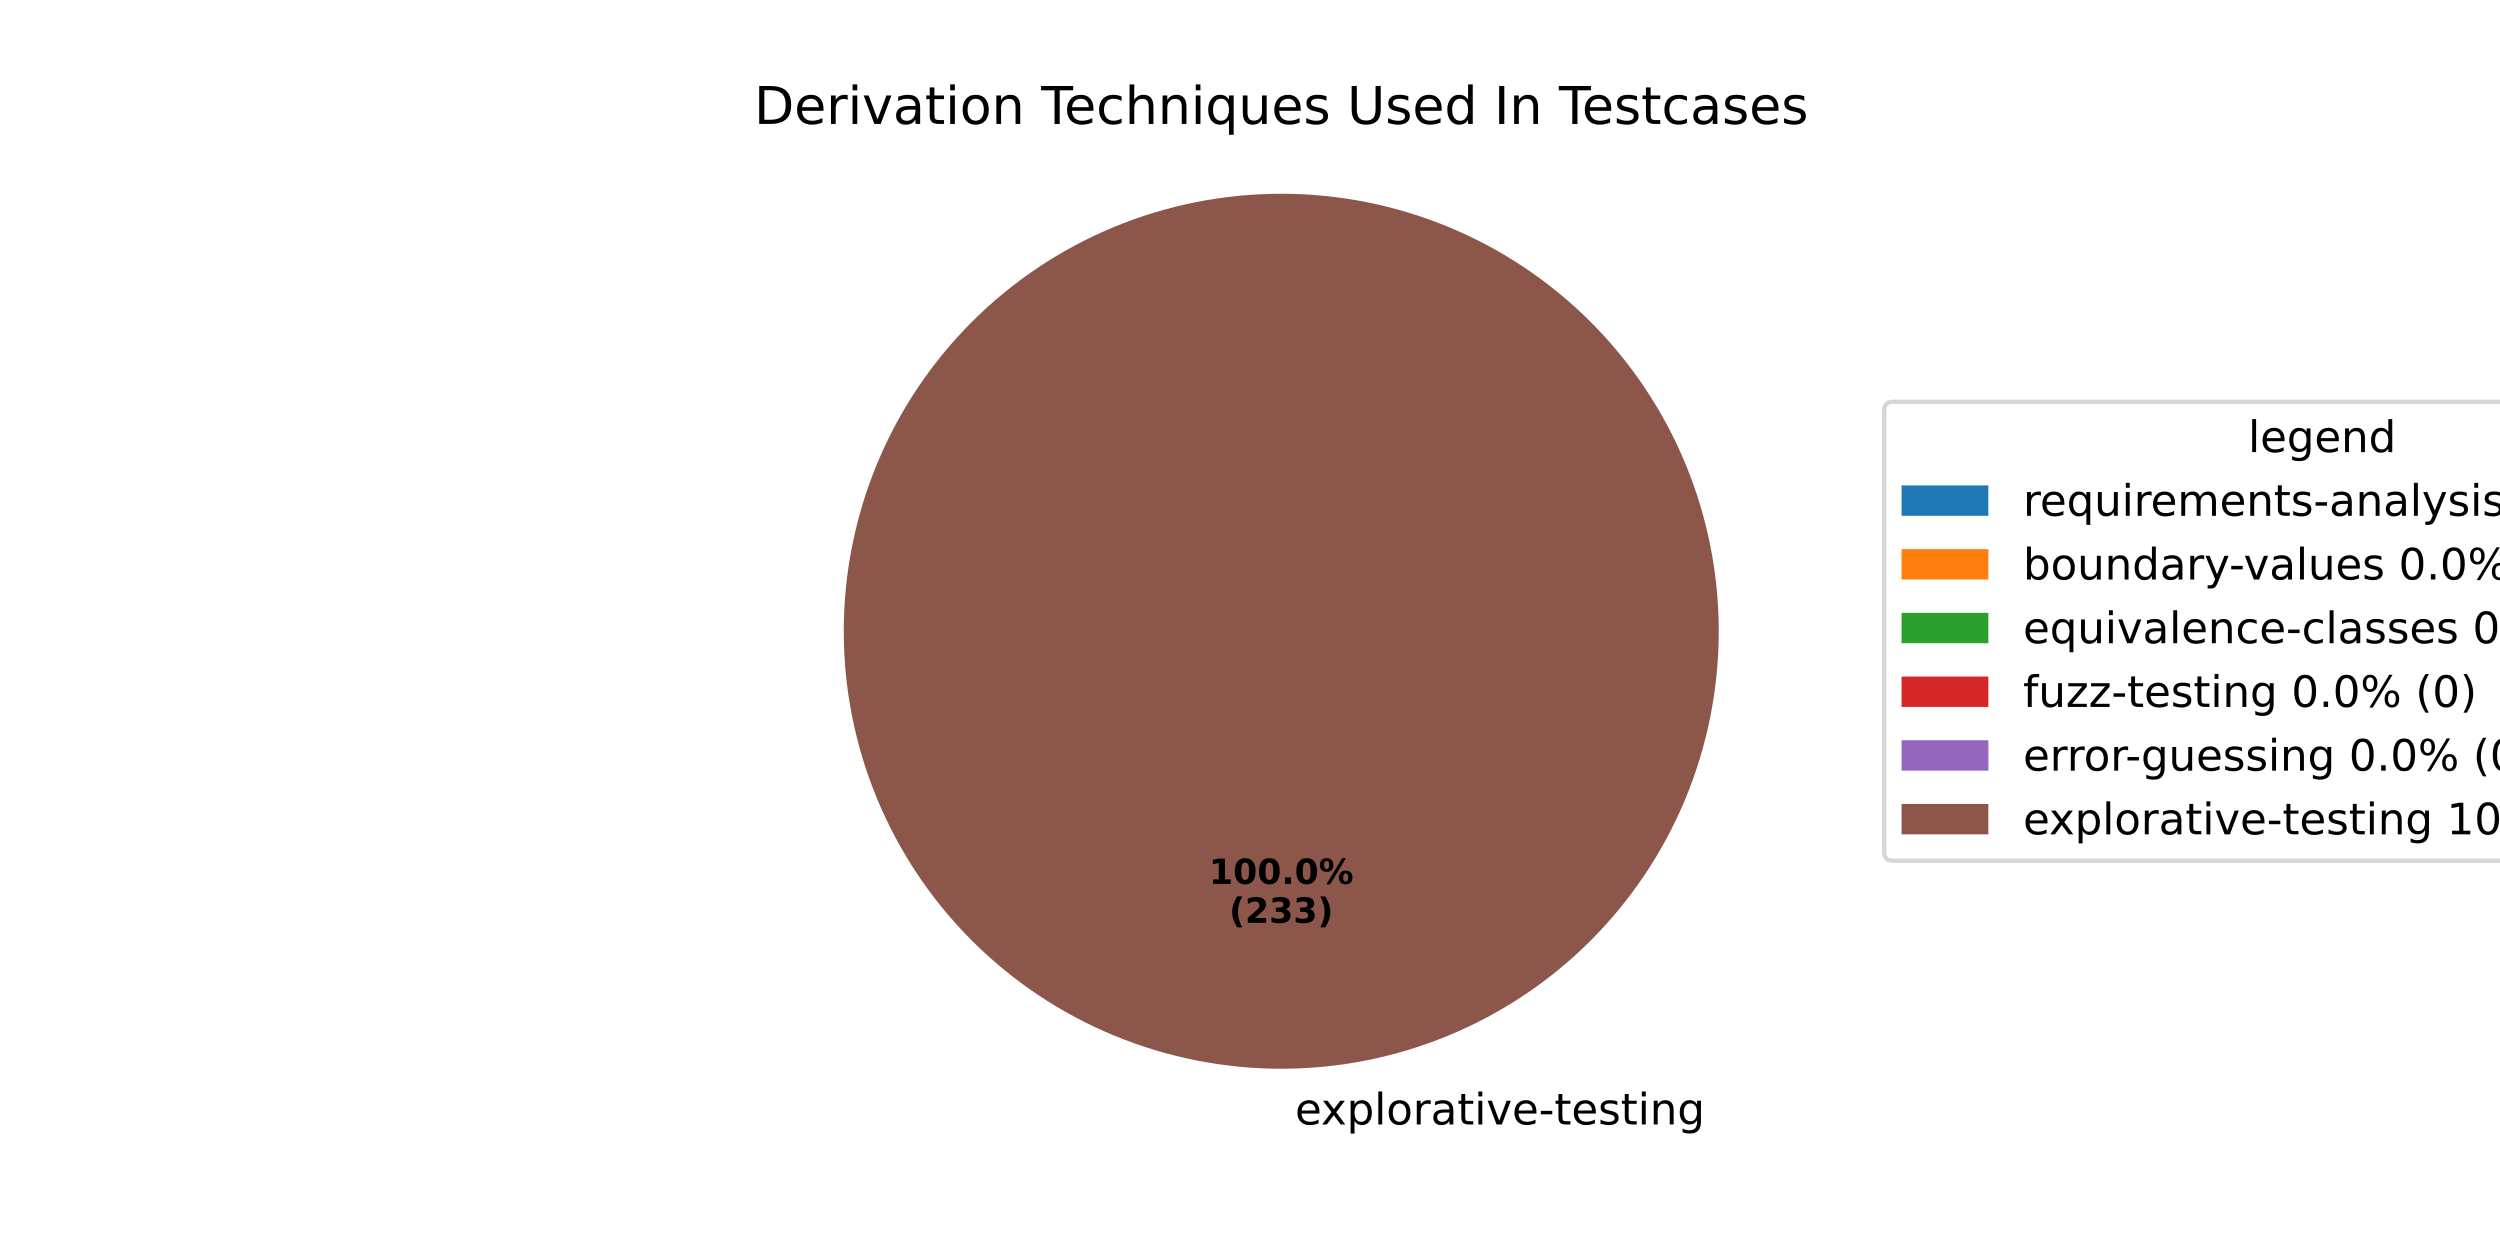
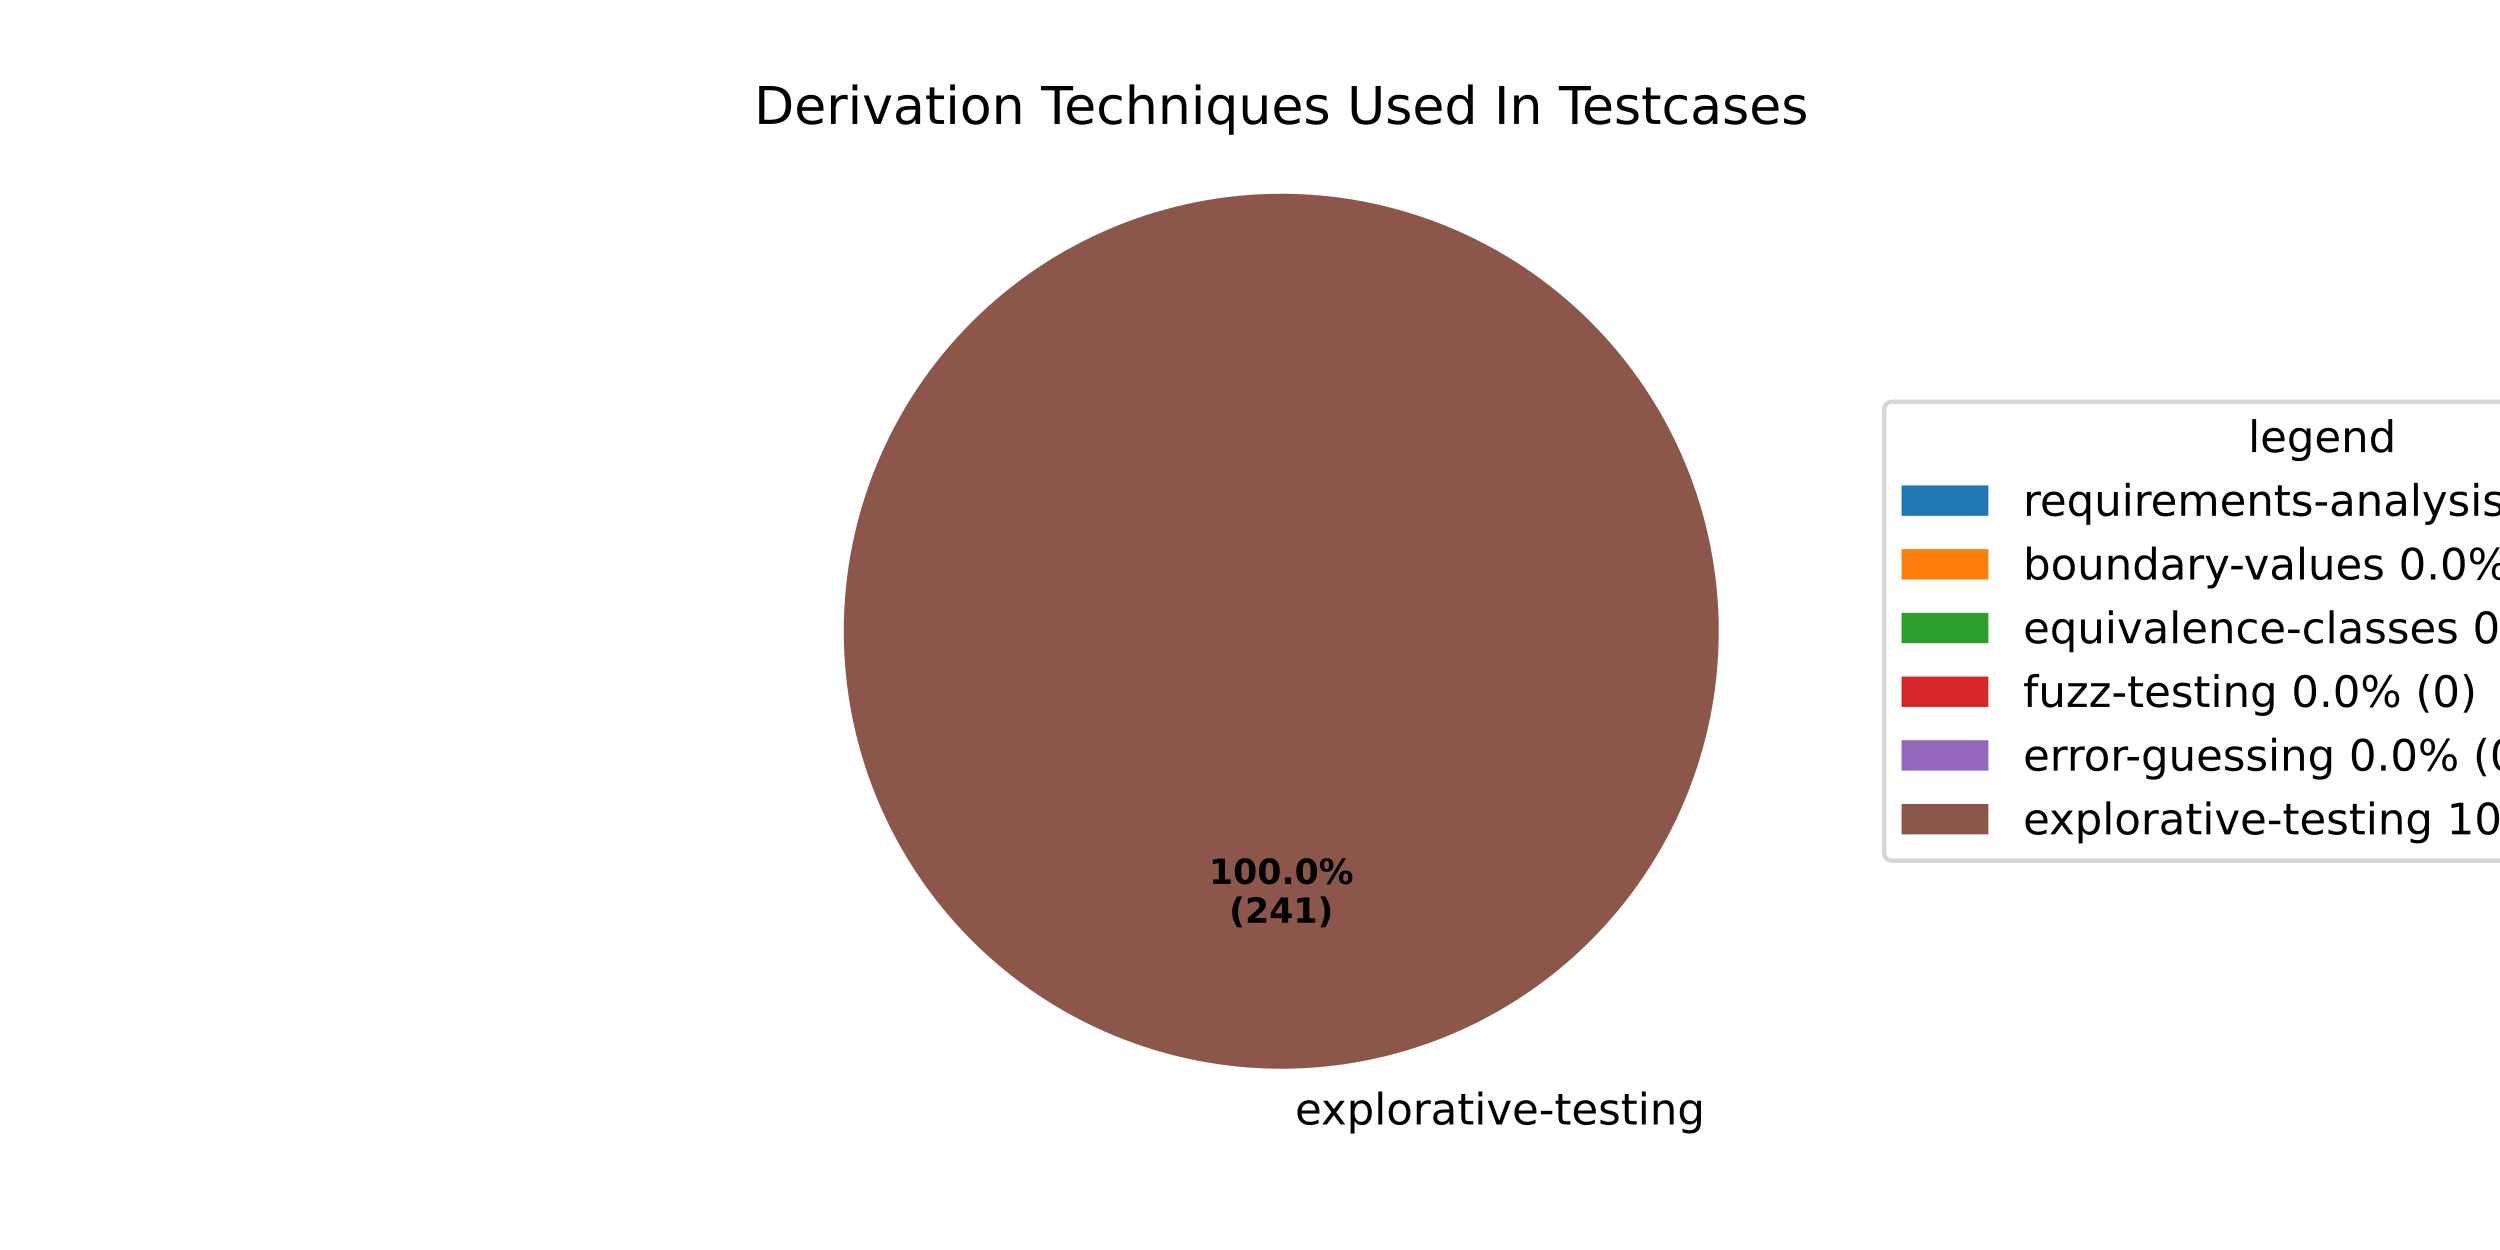
<svg xmlns="http://www.w3.org/2000/svg" xmlns:xlink="http://www.w3.org/1999/xlink" width="576pt" height="288pt" viewBox="0 0 576 288" version="1.1">
  <defs>
    <style type="text/css">*{stroke-linejoin: round; stroke-linecap: butt}</style>
  </defs>
  <g id="figure_1">
    <g id="patch_1">
      <path d="M 0 288  L 576 288  L 576 0  L 0 0  z " style="fill: #ffffff" />
    </g>
    <g id="axes_1">
      <g id="patch_2">
        <path d="M 295.2 44.64  C 295.2 44.64 295.2 44.64 295.2 44.64  L 295.2 145.44  z " style="fill: #1f77b4" />
      </g>
      <g id="patch_3">
        <path d="M 295.2 44.64  C 295.2 44.64 295.2 44.64 295.2 44.64  L 295.2 145.44  z " style="fill: #ff7f0e" />
      </g>
      <g id="patch_4">
        <path d="M 295.2 44.64  C 295.2 44.64 295.2 44.64 295.2 44.64  L 295.2 145.44  z " style="fill: #2ca02c" />
      </g>
      <g id="patch_5">
        <path d="M 295.2 44.64  C 295.2 44.64 295.2 44.64 295.2 44.64  L 295.2 145.44  z " style="fill: #d62728" />
      </g>
      <g id="patch_6">
        <path d="M 295.2 44.64  C 295.2 44.64 295.2 44.64 295.2 44.64  L 295.2 145.44  z " style="fill: #9467bd" />
      </g>
      <g id="patch_7">
        <path d="M 396 145.44  C 396 132.203 393.393 119.095 388.327 106.866  C 383.262 94.636 375.836 83.524 366.476 74.164  C 357.116 64.804 346.004 57.378 333.774 52.313  C 321.545 47.247 308.437 44.64 295.2 44.64  C 281.963 44.64 268.855 47.247 256.626 52.313  C 244.396 57.378 233.284 64.804 223.924 74.164  C 214.564 83.524 207.138 94.636 202.073 106.866  C 197.007 119.095 194.4 132.203 194.4 145.44  C 194.4 158.677 197.007 171.785 202.073 184.014  C 207.138 196.244 214.564 207.356 223.924 216.716  C 233.284 226.076 244.396 233.502 256.626 238.567  C 268.855 243.633 281.963 246.24 295.2 246.24  C 308.437 246.24 321.545 243.633 333.774 238.567  C 346.004 233.502 357.116 226.076 366.476 216.716  C 375.836 207.356 383.262 196.244 388.327 184.014  C 393.393 171.785 396 158.677 396 145.44  M 295.2 145.44  z " style="fill: #8c564b" />
      </g>
      <g id="matplotlib.axis_1" />
      <g id="matplotlib.axis_2" />
      <g id="text_1">
        <g transform="translate(295.2 259.0794) scale(0.1 -0.1)">
          <defs>
            <path id="DejaVuSans-20" transform="scale(0.015625)" />
            <path id="DejaVuSans-65" d="M 3597 1894  L 3597 1613  L 953 1613  Q 991 1019 1311 708  Q 1631 397 2203 397  Q 2534 397 2845 478  Q 3156 559 3463 722  L 3463 178  Q 3153 47 2828 -22  Q 2503 -91 2169 -91  Q 1331 -91 842 396  Q 353 884 353 1716  Q 353 2575 817 3079  Q 1281 3584 2069 3584  Q 2775 3584 3186 3129  Q 3597 2675 3597 1894  z M 3022 2063  Q 3016 2534 2758 2815  Q 2500 3097 2075 3097  Q 1594 3097 1305 2825  Q 1016 2553 972 2059  L 3022 2063  z " transform="scale(0.015625)" />
            <path id="DejaVuSans-78" d="M 3513 3500  L 2247 1797  L 3578 0  L 2900 0  L 1881 1375  L 863 0  L 184 0  L 1544 1831  L 300 3500  L 978 3500  L 1906 2253  L 2834 3500  L 3513 3500  z " transform="scale(0.015625)" />
            <path id="DejaVuSans-70" d="M 1159 525  L 1159 -1331  L 581 -1331  L 581 3500  L 1159 3500  L 1159 2969  Q 1341 3281 1617 3432  Q 1894 3584 2278 3584  Q 2916 3584 3314 3078  Q 3713 2572 3713 1747  Q 3713 922 3314 415  Q 2916 -91 2278 -91  Q 1894 -91 1617 61  Q 1341 213 1159 525  z M 3116 1747  Q 3116 2381 2855 2742  Q 2594 3103 2138 3103  Q 1681 3103 1420 2742  Q 1159 2381 1159 1747  Q 1159 1113 1420 752  Q 1681 391 2138 391  Q 2594 391 2855 752  Q 3116 1113 3116 1747  z " transform="scale(0.015625)" />
            <path id="DejaVuSans-6c" d="M 603 4863  L 1178 4863  L 1178 0  L 603 0  L 603 4863  z " transform="scale(0.015625)" />
            <path id="DejaVuSans-6f" d="M 1959 3097  Q 1497 3097 1228 2736  Q 959 2375 959 1747  Q 959 1119 1226 758  Q 1494 397 1959 397  Q 2419 397 2687 759  Q 2956 1122 2956 1747  Q 2956 2369 2687 2733  Q 2419 3097 1959 3097  z M 1959 3584  Q 2709 3584 3137 3096  Q 3566 2609 3566 1747  Q 3566 888 3137 398  Q 2709 -91 1959 -91  Q 1206 -91 779 398  Q 353 888 353 1747  Q 353 2609 779 3096  Q 1206 3584 1959 3584  z " transform="scale(0.015625)" />
            <path id="DejaVuSans-72" d="M 2631 2963  Q 2534 3019 2420 3045  Q 2306 3072 2169 3072  Q 1681 3072 1420 2755  Q 1159 2438 1159 1844  L 1159 0  L 581 0  L 581 3500  L 1159 3500  L 1159 2956  Q 1341 3275 1631 3429  Q 1922 3584 2338 3584  Q 2397 3584 2469 3576  Q 2541 3569 2628 3553  L 2631 2963  z " transform="scale(0.015625)" />
            <path id="DejaVuSans-61" d="M 2194 1759  Q 1497 1759 1228 1600  Q 959 1441 959 1056  Q 959 750 1161 570  Q 1363 391 1709 391  Q 2188 391 2477 730  Q 2766 1069 2766 1631  L 2766 1759  L 2194 1759  z M 3341 1997  L 3341 0  L 2766 0  L 2766 531  Q 2569 213 2275 61  Q 1981 -91 1556 -91  Q 1019 -91 701 211  Q 384 513 384 1019  Q 384 1609 779 1909  Q 1175 2209 1959 2209  L 2766 2209  L 2766 2266  Q 2766 2663 2505 2880  Q 2244 3097 1772 3097  Q 1472 3097 1187 3025  Q 903 2953 641 2809  L 641 3341  Q 956 3463 1253 3523  Q 1550 3584 1831 3584  Q 2591 3584 2966 3190  Q 3341 2797 3341 1997  z " transform="scale(0.015625)" />
            <path id="DejaVuSans-74" d="M 1172 4494  L 1172 3500  L 2356 3500  L 2356 3053  L 1172 3053  L 1172 1153  Q 1172 725 1289 603  Q 1406 481 1766 481  L 2356 481  L 2356 0  L 1766 0  Q 1100 0 847 248  Q 594 497 594 1153  L 594 3053  L 172 3053  L 172 3500  L 594 3500  L 594 4494  L 1172 4494  z " transform="scale(0.015625)" />
            <path id="DejaVuSans-69" d="M 603 3500  L 1178 3500  L 1178 0  L 603 0  L 603 3500  z M 603 4863  L 1178 4863  L 1178 4134  L 603 4134  L 603 4863  z " transform="scale(0.015625)" />
            <path id="DejaVuSans-76" d="M 191 3500  L 800 3500  L 1894 563  L 2988 3500  L 3597 3500  L 2284 0  L 1503 0  L 191 3500  z " transform="scale(0.015625)" />
            <path id="DejaVuSans-2d" d="M 313 2009  L 1997 2009  L 1997 1497  L 313 1497  L 313 2009  z " transform="scale(0.015625)" />
            <path id="DejaVuSans-73" d="M 2834 3397  L 2834 2853  Q 2591 2978 2328 3040  Q 2066 3103 1784 3103  Q 1356 3103 1142 2972  Q 928 2841 928 2578  Q 928 2378 1081 2264  Q 1234 2150 1697 2047  L 1894 2003  Q 2506 1872 2764 1633  Q 3022 1394 3022 966  Q 3022 478 2636 193  Q 2250 -91 1575 -91  Q 1294 -91 989 -36  Q 684 19 347 128  L 347 722  Q 666 556 975 473  Q 1284 391 1588 391  Q 1994 391 2212 530  Q 2431 669 2431 922  Q 2431 1156 2273 1281  Q 2116 1406 1581 1522  L 1381 1569  Q 847 1681 609 1914  Q 372 2147 372 2553  Q 372 3047 722 3315  Q 1072 3584 1716 3584  Q 2034 3584 2315 3537  Q 2597 3491 2834 3397  z " transform="scale(0.015625)" />
            <path id="DejaVuSans-6e" d="M 3513 2113  L 3513 0  L 2938 0  L 2938 2094  Q 2938 2591 2744 2837  Q 2550 3084 2163 3084  Q 1697 3084 1428 2787  Q 1159 2491 1159 1978  L 1159 0  L 581 0  L 581 3500  L 1159 3500  L 1159 2956  Q 1366 3272 1645 3428  Q 1925 3584 2291 3584  Q 2894 3584 3203 3211  Q 3513 2838 3513 2113  z " transform="scale(0.015625)" />
            <path id="DejaVuSans-67" d="M 2906 1791  Q 2906 2416 2648 2759  Q 2391 3103 1925 3103  Q 1463 3103 1205 2759  Q 947 2416 947 1791  Q 947 1169 1205 825  Q 1463 481 1925 481  Q 2391 481 2648 825  Q 2906 1169 2906 1791  z M 3481 434  Q 3481 -459 3084 -895  Q 2688 -1331 1869 -1331  Q 1566 -1331 1297 -1286  Q 1028 -1241 775 -1147  L 775 -588  Q 1028 -725 1275 -790  Q 1522 -856 1778 -856  Q 2344 -856 2625 -561  Q 2906 -266 2906 331  L 2906 616  Q 2728 306 2450 153  Q 2172 0 1784 0  Q 1141 0 747 490  Q 353 981 353 1791  Q 353 2603 747 3093  Q 1141 3584 1784 3584  Q 2172 3584 2450 3431  Q 2728 3278 2906 2969  L 2906 3500  L 3481 3500  L 3481 434  z " transform="scale(0.015625)" />
          </defs>
          <use xlink:href="#DejaVuSans-20" />
          <use xlink:href="#DejaVuSans-65" transform="translate(31.78711 0)" />
          <use xlink:href="#DejaVuSans-78" transform="translate(91.56055 0)" />
          <use xlink:href="#DejaVuSans-70" transform="translate(150.7402 0)" />
          <use xlink:href="#DejaVuSans-6c" transform="translate(214.2168 0)" />
          <use xlink:href="#DejaVuSans-6f" transform="translate(242 0)" />
          <use xlink:href="#DejaVuSans-72" transform="translate(303.1816 0)" />
          <use xlink:href="#DejaVuSans-61" transform="translate(344.2949 0)" />
          <use xlink:href="#DejaVuSans-74" transform="translate(405.5742 0)" />
          <use xlink:href="#DejaVuSans-69" transform="translate(444.7832 0)" />
          <use xlink:href="#DejaVuSans-76" transform="translate(472.5664 0)" />
          <use xlink:href="#DejaVuSans-65" transform="translate(531.7461 0)" />
          <use xlink:href="#DejaVuSans-2d" transform="translate(593.2695 0)" />
          <use xlink:href="#DejaVuSans-74" transform="translate(629.3535 0)" />
          <use xlink:href="#DejaVuSans-65" transform="translate(668.5625 0)" />
          <use xlink:href="#DejaVuSans-73" transform="translate(730.0859 0)" />
          <use xlink:href="#DejaVuSans-74" transform="translate(782.1855 0)" />
          <use xlink:href="#DejaVuSans-69" transform="translate(821.3945 0)" />
          <use xlink:href="#DejaVuSans-6e" transform="translate(849.1777 0)" />
          <use xlink:href="#DejaVuSans-67" transform="translate(912.5566 0)" />
        </g>
      </g>
      <g id="text_2">
        <g transform="translate(278.54 203.6484) scale(0.08 -0.08)">
          <defs>
            <path id="DejaVuSans-Bold-31" d="M 750 831  L 1813 831  L 1813 3847  L 722 3622  L 722 4441  L 1806 4666  L 2950 4666  L 2950 831  L 4013 831  L 4013 0  L 750 0  L 750 831  z " transform="scale(0.015625)" />
            <path id="DejaVuSans-Bold-30" d="M 2944 2338  Q 2944 3213 2780 3570  Q 2616 3928 2228 3928  Q 1841 3928 1675 3570  Q 1509 3213 1509 2338  Q 1509 1453 1675 1090  Q 1841 728 2228 728  Q 2613 728 2778 1090  Q 2944 1453 2944 2338  z M 4147 2328  Q 4147 1169 3647 539  Q 3147 -91 2228 -91  Q 1306 -91 806 539  Q 306 1169 306 2328  Q 306 3491 806 4120  Q 1306 4750 2228 4750  Q 3147 4750 3647 4120  Q 4147 3491 4147 2328  z " transform="scale(0.015625)" />
            <path id="DejaVuSans-Bold-2e" d="M 653 1209  L 1778 1209  L 1778 0  L 653 0  L 653 1209  z " transform="scale(0.015625)" />
            <path id="DejaVuSans-Bold-25" d="M 4959 1925  Q 4738 1925 4616 1733  Q 4494 1541 4494 1184  Q 4494 825 4614 633  Q 4734 441 4959 441  Q 5184 441 5303 633  Q 5422 825 5422 1184  Q 5422 1541 5301 1733  Q 5181 1925 4959 1925  z M 4959 2450  Q 5541 2450 5875 2112  Q 6209 1775 6209 1184  Q 6209 594 5875 251  Q 5541 -91 4959 -91  Q 4378 -91 4042 251  Q 3706 594 3706 1184  Q 3706 1772 4042 2111  Q 4378 2450 4959 2450  z M 2094 -91  L 1403 -91  L 4319 4750  L 5013 4750  L 2094 -91  z M 1453 4750  Q 2034 4750 2367 4411  Q 2700 4072 2700 3481  Q 2700 2891 2367 2550  Q 2034 2209 1453 2209  Q 872 2209 539 2550  Q 206 2891 206 3481  Q 206 4072 539 4411  Q 872 4750 1453 4750  z M 1453 4225  Q 1228 4225 1106 4031  Q 984 3838 984 3481  Q 984 3122 1106 2926  Q 1228 2731 1453 2731  Q 1678 2731 1798 2926  Q 1919 3122 1919 3481  Q 1919 3838 1797 4031  Q 1675 4225 1453 4225  z " transform="scale(0.015625)" />
          </defs>
          <use xlink:href="#DejaVuSans-Bold-31" />
          <use xlink:href="#DejaVuSans-Bold-30" transform="translate(69.58008 0)" />
          <use xlink:href="#DejaVuSans-Bold-30" transform="translate(139.1602 0)" />
          <use xlink:href="#DejaVuSans-Bold-2e" transform="translate(208.7402 0)" />
          <use xlink:href="#DejaVuSans-Bold-30" transform="translate(246.7285 0)" />
          <use xlink:href="#DejaVuSans-Bold-25" transform="translate(316.3086 0)" />
        </g>
        <g transform="translate(283.1944 212.6066) scale(0.08 -0.08)">
          <defs>
            <path id="DejaVuSans-Bold-28" d="M 2413 -844  L 1484 -844  Q 1006 -72 778 623  Q 550 1319 550 2003  Q 550 2688 779 3389  Q 1009 4091 1484 4856  L 2413 4856  Q 2013 4116 1813 3408  Q 1613 2700 1613 2009  Q 1613 1319 1811 609  Q 2009 -100 2413 -844  z " transform="scale(0.015625)" />
            <path id="DejaVuSans-Bold-32" d="M 1844 884  L 3897 884  L 3897 0  L 506 0  L 506 884  L 2209 2388  Q 2438 2594 2547 2791  Q 2656 2988 2656 3200  Q 2656 3528 2436 3728  Q 2216 3928 1850 3928  Q 1569 3928 1234 3808  Q 900 3688 519 3450  L 519 4475  Q 925 4609 1322 4679  Q 1719 4750 2100 4750  Q 2938 4750 3402 4381  Q 3866 4013 3866 3353  Q 3866 2972 3669 2642  Q 3472 2313 2841 1759  L 1844 884  z " transform="scale(0.015625)" />
-             <path id="DejaVuSans-Bold-33" d="M 2981 2516  Q 3453 2394 3698 2092  Q 3944 1791 3944 1325  Q 3944 631 3412 270  Q 2881 -91 1863 -91  Q 1503 -91 1142 -33  Q 781 25 428 141  L 428 1069  Q 766 900 1098 814  Q 1431 728 1753 728  Q 2231 728 2486 893  Q 2741 1059 2741 1369  Q 2741 1688 2480 1852  Q 2219 2016 1709 2016  L 1228 2016  L 1228 2791  L 1734 2791  Q 2188 2791 2409 2933  Q 2631 3075 2631 3366  Q 2631 3634 2415 3781  Q 2200 3928 1806 3928  Q 1516 3928 1219 3862  Q 922 3797 628 3669  L 628 4550  Q 984 4650 1334 4700  Q 1684 4750 2022 4750  Q 2931 4750 3382 4451  Q 3834 4153 3834 3553  Q 3834 3144 3618 2883  Q 3403 2622 2981 2516  z " transform="scale(0.015625)" />
+             <path id="DejaVuSans-Bold-34" d="M 2356 3675  L 1038 1722  L 2356 1722  L 2356 3675  z M 2156 4666  L 3494 4666  L 3494 1722  L 4159 1722  L 4159 850  L 3494 850  L 3494 0  L 2356 0  L 2356 850  L 288 850  L 288 1881  L 2156 4666  z " transform="scale(0.015625)" />
            <path id="DejaVuSans-Bold-29" d="M 513 -844  Q 913 -100 1113 609  Q 1313 1319 1313 2009  Q 1313 2700 1113 3408  Q 913 4116 513 4856  L 1441 4856  Q 1916 4091 2145 3389  Q 2375 2688 2375 2003  Q 2375 1319 2147 623  Q 1919 -72 1441 -844  L 513 -844  z " transform="scale(0.015625)" />
          </defs>
          <use xlink:href="#DejaVuSans-Bold-28" />
          <use xlink:href="#DejaVuSans-Bold-32" transform="translate(45.70312 0)" />
-           <use xlink:href="#DejaVuSans-Bold-33" transform="translate(115.2832 0)" />
-           <use xlink:href="#DejaVuSans-Bold-33" transform="translate(184.8633 0)" />
+           <use xlink:href="#DejaVuSans-Bold-34" transform="translate(115.2832 0)" />
+           <use xlink:href="#DejaVuSans-Bold-31" transform="translate(184.8633 0)" />
          <use xlink:href="#DejaVuSans-Bold-29" transform="translate(254.4434 0)" />
        </g>
      </g>
      <g id="text_3">
        <g transform="translate(173.7459 28.56) scale(0.12 -0.12)">
          <defs>
            <path id="DejaVuSans-44" d="M 1259 4147  L 1259 519  L 2022 519  Q 2988 519 3436 956  Q 3884 1394 3884 2338  Q 3884 3275 3436 3711  Q 2988 4147 2022 4147  L 1259 4147  z M 628 4666  L 1925 4666  Q 3281 4666 3915 4102  Q 4550 3538 4550 2338  Q 4550 1131 3912 565  Q 3275 0 1925 0  L 628 0  L 628 4666  z " transform="scale(0.015625)" />
            <path id="DejaVuSans-54" d="M -19 4666  L 3928 4666  L 3928 4134  L 2272 4134  L 2272 0  L 1638 0  L 1638 4134  L -19 4134  L -19 4666  z " transform="scale(0.015625)" />
            <path id="DejaVuSans-63" d="M 3122 3366  L 3122 2828  Q 2878 2963 2633 3030  Q 2388 3097 2138 3097  Q 1578 3097 1268 2742  Q 959 2388 959 1747  Q 959 1106 1268 751  Q 1578 397 2138 397  Q 2388 397 2633 464  Q 2878 531 3122 666  L 3122 134  Q 2881 22 2623 -34  Q 2366 -91 2075 -91  Q 1284 -91 818 406  Q 353 903 353 1747  Q 353 2603 823 3093  Q 1294 3584 2113 3584  Q 2378 3584 2631 3529  Q 2884 3475 3122 3366  z " transform="scale(0.015625)" />
            <path id="DejaVuSans-68" d="M 3513 2113  L 3513 0  L 2938 0  L 2938 2094  Q 2938 2591 2744 2837  Q 2550 3084 2163 3084  Q 1697 3084 1428 2787  Q 1159 2491 1159 1978  L 1159 0  L 581 0  L 581 4863  L 1159 4863  L 1159 2956  Q 1366 3272 1645 3428  Q 1925 3584 2291 3584  Q 2894 3584 3203 3211  Q 3513 2838 3513 2113  z " transform="scale(0.015625)" />
            <path id="DejaVuSans-71" d="M 947 1747  Q 947 1113 1208 752  Q 1469 391 1925 391  Q 2381 391 2643 752  Q 2906 1113 2906 1747  Q 2906 2381 2643 2742  Q 2381 3103 1925 3103  Q 1469 3103 1208 2742  Q 947 2381 947 1747  z M 2906 525  Q 2725 213 2448 61  Q 2172 -91 1784 -91  Q 1150 -91 751 415  Q 353 922 353 1747  Q 353 2572 751 3078  Q 1150 3584 1784 3584  Q 2172 3584 2448 3432  Q 2725 3281 2906 2969  L 2906 3500  L 3481 3500  L 3481 -1331  L 2906 -1331  L 2906 525  z " transform="scale(0.015625)" />
            <path id="DejaVuSans-75" d="M 544 1381  L 544 3500  L 1119 3500  L 1119 1403  Q 1119 906 1312 657  Q 1506 409 1894 409  Q 2359 409 2629 706  Q 2900 1003 2900 1516  L 2900 3500  L 3475 3500  L 3475 0  L 2900 0  L 2900 538  Q 2691 219 2414 64  Q 2138 -91 1772 -91  Q 1169 -91 856 284  Q 544 659 544 1381  z M 1991 3584  L 1991 3584  z " transform="scale(0.015625)" />
            <path id="DejaVuSans-55" d="M 556 4666  L 1191 4666  L 1191 1831  Q 1191 1081 1462 751  Q 1734 422 2344 422  Q 2950 422 3222 751  Q 3494 1081 3494 1831  L 3494 4666  L 4128 4666  L 4128 1753  Q 4128 841 3676 375  Q 3225 -91 2344 -91  Q 1459 -91 1007 375  Q 556 841 556 1753  L 556 4666  z " transform="scale(0.015625)" />
            <path id="DejaVuSans-64" d="M 2906 2969  L 2906 4863  L 3481 4863  L 3481 0  L 2906 0  L 2906 525  Q 2725 213 2448 61  Q 2172 -91 1784 -91  Q 1150 -91 751 415  Q 353 922 353 1747  Q 353 2572 751 3078  Q 1150 3584 1784 3584  Q 2172 3584 2448 3432  Q 2725 3281 2906 2969  z M 947 1747  Q 947 1113 1208 752  Q 1469 391 1925 391  Q 2381 391 2643 752  Q 2906 1113 2906 1747  Q 2906 2381 2643 2742  Q 2381 3103 1925 3103  Q 1469 3103 1208 2742  Q 947 2381 947 1747  z " transform="scale(0.015625)" />
            <path id="DejaVuSans-49" d="M 628 4666  L 1259 4666  L 1259 0  L 628 0  L 628 4666  z " transform="scale(0.015625)" />
          </defs>
          <use xlink:href="#DejaVuSans-44" />
          <use xlink:href="#DejaVuSans-65" transform="translate(77.00195 0)" />
          <use xlink:href="#DejaVuSans-72" transform="translate(138.5254 0)" />
          <use xlink:href="#DejaVuSans-69" transform="translate(179.6387 0)" />
          <use xlink:href="#DejaVuSans-76" transform="translate(207.4219 0)" />
          <use xlink:href="#DejaVuSans-61" transform="translate(266.6016 0)" />
          <use xlink:href="#DejaVuSans-74" transform="translate(327.8809 0)" />
          <use xlink:href="#DejaVuSans-69" transform="translate(367.0898 0)" />
          <use xlink:href="#DejaVuSans-6f" transform="translate(394.873 0)" />
          <use xlink:href="#DejaVuSans-6e" transform="translate(456.0547 0)" />
          <use xlink:href="#DejaVuSans-20" transform="translate(519.4336 0)" />
          <use xlink:href="#DejaVuSans-54" transform="translate(551.2207 0)" />
          <use xlink:href="#DejaVuSans-65" transform="translate(595.3047 0)" />
          <use xlink:href="#DejaVuSans-63" transform="translate(656.8281 0)" />
          <use xlink:href="#DejaVuSans-68" transform="translate(711.8086 0)" />
          <use xlink:href="#DejaVuSans-6e" transform="translate(775.1875 0)" />
          <use xlink:href="#DejaVuSans-69" transform="translate(838.5664 0)" />
          <use xlink:href="#DejaVuSans-71" transform="translate(866.3496 0)" />
          <use xlink:href="#DejaVuSans-75" transform="translate(929.8262 0)" />
          <use xlink:href="#DejaVuSans-65" transform="translate(993.2051 0)" />
          <use xlink:href="#DejaVuSans-73" transform="translate(1054.729 0)" />
          <use xlink:href="#DejaVuSans-20" transform="translate(1106.828 0)" />
          <use xlink:href="#DejaVuSans-55" transform="translate(1138.615 0)" />
          <use xlink:href="#DejaVuSans-73" transform="translate(1211.809 0)" />
          <use xlink:href="#DejaVuSans-65" transform="translate(1263.908 0)" />
          <use xlink:href="#DejaVuSans-64" transform="translate(1325.432 0)" />
          <use xlink:href="#DejaVuSans-20" transform="translate(1388.908 0)" />
          <use xlink:href="#DejaVuSans-49" transform="translate(1420.695 0)" />
          <use xlink:href="#DejaVuSans-6e" transform="translate(1450.188 0)" />
          <use xlink:href="#DejaVuSans-20" transform="translate(1513.566 0)" />
          <use xlink:href="#DejaVuSans-54" transform="translate(1545.354 0)" />
          <use xlink:href="#DejaVuSans-65" transform="translate(1589.438 0)" />
          <use xlink:href="#DejaVuSans-73" transform="translate(1650.961 0)" />
          <use xlink:href="#DejaVuSans-74" transform="translate(1703.061 0)" />
          <use xlink:href="#DejaVuSans-63" transform="translate(1742.27 0)" />
          <use xlink:href="#DejaVuSans-61" transform="translate(1797.25 0)" />
          <use xlink:href="#DejaVuSans-73" transform="translate(1858.529 0)" />
          <use xlink:href="#DejaVuSans-65" transform="translate(1910.629 0)" />
          <use xlink:href="#DejaVuSans-73" transform="translate(1972.152 0)" />
        </g>
      </g>
      <g id="legend_1">
        <g id="patch_8">
          <path d="M 436.12 198.313  L 633.923 198.313  Q 635.923 198.313 635.923 196.313  L 635.923 94.567  Q 635.923 92.567 633.923 92.567  L 436.12 92.567  Q 434.12 92.567 434.12 94.567  L 434.12 196.313  Q 434.12 198.313 436.12 198.313  z " style="fill: #ffffff; opacity: 0.8; stroke: #cccccc; stroke-linejoin: miter" />
        </g>
        <g id="text_4">
          <g transform="translate(517.9622 104.165) scale(0.1 -0.1)">
            <use xlink:href="#DejaVuSans-6c" />
            <use xlink:href="#DejaVuSans-65" transform="translate(27.7832 0)" />
            <use xlink:href="#DejaVuSans-67" transform="translate(89.30664 0)" />
            <use xlink:href="#DejaVuSans-65" transform="translate(152.7832 0)" />
            <use xlink:href="#DejaVuSans-6e" transform="translate(214.3066 0)" />
            <use xlink:href="#DejaVuSans-64" transform="translate(277.6855 0)" />
          </g>
        </g>
        <g id="patch_9">
          <path d="M 438.12 118.843  L 458.12 118.843  L 458.12 111.843  L 438.12 111.843  z " style="fill: #1f77b4" />
        </g>
        <g id="text_5">
          <g transform="translate(466.12 118.8431) scale(0.1 -0.1)">
            <defs>
              <path id="DejaVuSans-6d" d="M 3328 2828  Q 3544 3216 3844 3400  Q 4144 3584 4550 3584  Q 5097 3584 5394 3201  Q 5691 2819 5691 2113  L 5691 0  L 5113 0  L 5113 2094  Q 5113 2597 4934 2840  Q 4756 3084 4391 3084  Q 3944 3084 3684 2787  Q 3425 2491 3425 1978  L 3425 0  L 2847 0  L 2847 2094  Q 2847 2600 2669 2842  Q 2491 3084 2119 3084  Q 1678 3084 1418 2786  Q 1159 2488 1159 1978  L 1159 0  L 581 0  L 581 3500  L 1159 3500  L 1159 2956  Q 1356 3278 1631 3431  Q 1906 3584 2284 3584  Q 2666 3584 2933 3390  Q 3200 3197 3328 2828  z " transform="scale(0.015625)" />
              <path id="DejaVuSans-79" d="M 2059 -325  Q 1816 -950 1584 -1140  Q 1353 -1331 966 -1331  L 506 -1331  L 506 -850  L 844 -850  Q 1081 -850 1212 -737  Q 1344 -625 1503 -206  L 1606 56  L 191 3500  L 800 3500  L 1894 763  L 2988 3500  L 3597 3500  L 2059 -325  z " transform="scale(0.015625)" />
              <path id="DejaVuSans-30" d="M 2034 4250  Q 1547 4250 1301 3770  Q 1056 3291 1056 2328  Q 1056 1369 1301 889  Q 1547 409 2034 409  Q 2525 409 2770 889  Q 3016 1369 3016 2328  Q 3016 3291 2770 3770  Q 2525 4250 2034 4250  z M 2034 4750  Q 2819 4750 3233 4129  Q 3647 3509 3647 2328  Q 3647 1150 3233 529  Q 2819 -91 2034 -91  Q 1250 -91 836 529  Q 422 1150 422 2328  Q 422 3509 836 4129  Q 1250 4750 2034 4750  z " transform="scale(0.015625)" />
              <path id="DejaVuSans-2e" d="M 684 794  L 1344 794  L 1344 0  L 684 0  L 684 794  z " transform="scale(0.015625)" />
              <path id="DejaVuSans-25" d="M 4653 2053  Q 4381 2053 4226 1822  Q 4072 1591 4072 1178  Q 4072 772 4226 539  Q 4381 306 4653 306  Q 4919 306 5073 539  Q 5228 772 5228 1178  Q 5228 1588 5073 1820  Q 4919 2053 4653 2053  z M 4653 2450  Q 5147 2450 5437 2106  Q 5728 1763 5728 1178  Q 5728 594 5436 251  Q 5144 -91 4653 -91  Q 4153 -91 3862 251  Q 3572 594 3572 1178  Q 3572 1766 3864 2108  Q 4156 2450 4653 2450  z M 1428 4353  Q 1159 4353 1004 4120  Q 850 3888 850 3481  Q 850 3069 1003 2837  Q 1156 2606 1428 2606  Q 1700 2606 1854 2837  Q 2009 3069 2009 3481  Q 2009 3884 1853 4118  Q 1697 4353 1428 4353  z M 4250 4750  L 4750 4750  L 1831 -91  L 1331 -91  L 4250 4750  z M 1428 4750  Q 1922 4750 2215 4408  Q 2509 4066 2509 3481  Q 2509 2891 2217 2550  Q 1925 2209 1428 2209  Q 931 2209 642 2551  Q 353 2894 353 3481  Q 353 4063 643 4406  Q 934 4750 1428 4750  z " transform="scale(0.015625)" />
              <path id="DejaVuSans-28" d="M 1984 4856  Q 1566 4138 1362 3434  Q 1159 2731 1159 2009  Q 1159 1288 1364 580  Q 1569 -128 1984 -844  L 1484 -844  Q 1016 -109 783 600  Q 550 1309 550 2009  Q 550 2706 781 3412  Q 1013 4119 1484 4856  L 1984 4856  z " transform="scale(0.015625)" />
              <path id="DejaVuSans-29" d="M 513 4856  L 1013 4856  Q 1481 4119 1714 3412  Q 1947 2706 1947 2009  Q 1947 1309 1714 600  Q 1481 -109 1013 -844  L 513 -844  Q 928 -128 1133 580  Q 1338 1288 1338 2009  Q 1338 2731 1133 3434  Q 928 4138 513 4856  z " transform="scale(0.015625)" />
            </defs>
            <use xlink:href="#DejaVuSans-72" />
            <use xlink:href="#DejaVuSans-65" transform="translate(38.86328 0)" />
            <use xlink:href="#DejaVuSans-71" transform="translate(100.3867 0)" />
            <use xlink:href="#DejaVuSans-75" transform="translate(163.8633 0)" />
            <use xlink:href="#DejaVuSans-69" transform="translate(227.2422 0)" />
            <use xlink:href="#DejaVuSans-72" transform="translate(255.0254 0)" />
            <use xlink:href="#DejaVuSans-65" transform="translate(293.8887 0)" />
            <use xlink:href="#DejaVuSans-6d" transform="translate(355.4121 0)" />
            <use xlink:href="#DejaVuSans-65" transform="translate(452.8242 0)" />
            <use xlink:href="#DejaVuSans-6e" transform="translate(514.3477 0)" />
            <use xlink:href="#DejaVuSans-74" transform="translate(577.7266 0)" />
            <use xlink:href="#DejaVuSans-73" transform="translate(616.9355 0)" />
            <use xlink:href="#DejaVuSans-2d" transform="translate(669.0352 0)" />
            <use xlink:href="#DejaVuSans-61" transform="translate(705.1191 0)" />
            <use xlink:href="#DejaVuSans-6e" transform="translate(766.3984 0)" />
            <use xlink:href="#DejaVuSans-61" transform="translate(829.7773 0)" />
            <use xlink:href="#DejaVuSans-6c" transform="translate(891.0566 0)" />
            <use xlink:href="#DejaVuSans-79" transform="translate(918.8398 0)" />
            <use xlink:href="#DejaVuSans-73" transform="translate(978.0195 0)" />
            <use xlink:href="#DejaVuSans-69" transform="translate(1030.119 0)" />
            <use xlink:href="#DejaVuSans-73" transform="translate(1057.902 0)" />
            <use xlink:href="#DejaVuSans-20" transform="translate(1110.002 0)" />
            <use xlink:href="#DejaVuSans-30" transform="translate(1141.789 0)" />
            <use xlink:href="#DejaVuSans-2e" transform="translate(1205.412 0)" />
            <use xlink:href="#DejaVuSans-30" transform="translate(1237.199 0)" />
            <use xlink:href="#DejaVuSans-25" transform="translate(1300.822 0)" />
            <use xlink:href="#DejaVuSans-20" transform="translate(1395.842 0)" />
            <use xlink:href="#DejaVuSans-28" transform="translate(1427.629 0)" />
            <use xlink:href="#DejaVuSans-30" transform="translate(1466.643 0)" />
            <use xlink:href="#DejaVuSans-29" transform="translate(1530.266 0)" />
          </g>
        </g>
        <g id="patch_10">
          <path d="M 438.12 133.521  L 458.12 133.521  L 458.12 126.521  L 438.12 126.521  z " style="fill: #ff7f0e" />
        </g>
        <g id="text_6">
          <g transform="translate(466.12 133.5213) scale(0.1 -0.1)">
            <defs>
              <path id="DejaVuSans-62" d="M 3116 1747  Q 3116 2381 2855 2742  Q 2594 3103 2138 3103  Q 1681 3103 1420 2742  Q 1159 2381 1159 1747  Q 1159 1113 1420 752  Q 1681 391 2138 391  Q 2594 391 2855 752  Q 3116 1113 3116 1747  z M 1159 2969  Q 1341 3281 1617 3432  Q 1894 3584 2278 3584  Q 2916 3584 3314 3078  Q 3713 2572 3713 1747  Q 3713 922 3314 415  Q 2916 -91 2278 -91  Q 1894 -91 1617 61  Q 1341 213 1159 525  L 1159 0  L 581 0  L 581 4863  L 1159 4863  L 1159 2969  z " transform="scale(0.015625)" />
            </defs>
            <use xlink:href="#DejaVuSans-62" />
            <use xlink:href="#DejaVuSans-6f" transform="translate(63.47656 0)" />
            <use xlink:href="#DejaVuSans-75" transform="translate(124.6582 0)" />
            <use xlink:href="#DejaVuSans-6e" transform="translate(188.0371 0)" />
            <use xlink:href="#DejaVuSans-64" transform="translate(251.416 0)" />
            <use xlink:href="#DejaVuSans-61" transform="translate(314.8926 0)" />
            <use xlink:href="#DejaVuSans-72" transform="translate(376.1719 0)" />
            <use xlink:href="#DejaVuSans-79" transform="translate(417.2852 0)" />
            <use xlink:href="#DejaVuSans-2d" transform="translate(474.7148 0)" />
            <use xlink:href="#DejaVuSans-76" transform="translate(508.1738 0)" />
            <use xlink:href="#DejaVuSans-61" transform="translate(567.3535 0)" />
            <use xlink:href="#DejaVuSans-6c" transform="translate(628.6328 0)" />
            <use xlink:href="#DejaVuSans-75" transform="translate(656.416 0)" />
            <use xlink:href="#DejaVuSans-65" transform="translate(719.7949 0)" />
            <use xlink:href="#DejaVuSans-73" transform="translate(781.3184 0)" />
            <use xlink:href="#DejaVuSans-20" transform="translate(833.418 0)" />
            <use xlink:href="#DejaVuSans-30" transform="translate(865.2051 0)" />
            <use xlink:href="#DejaVuSans-2e" transform="translate(928.8281 0)" />
            <use xlink:href="#DejaVuSans-30" transform="translate(960.6152 0)" />
            <use xlink:href="#DejaVuSans-25" transform="translate(1024.238 0)" />
            <use xlink:href="#DejaVuSans-20" transform="translate(1119.258 0)" />
            <use xlink:href="#DejaVuSans-28" transform="translate(1151.045 0)" />
            <use xlink:href="#DejaVuSans-30" transform="translate(1190.059 0)" />
            <use xlink:href="#DejaVuSans-29" transform="translate(1253.682 0)" />
          </g>
        </g>
        <g id="patch_11">
          <path d="M 438.12 148.199  L 458.12 148.199  L 458.12 141.199  L 438.12 141.199  z " style="fill: #2ca02c" />
        </g>
        <g id="text_7">
          <g transform="translate(466.12 148.1994) scale(0.1 -0.1)">
            <use xlink:href="#DejaVuSans-65" />
            <use xlink:href="#DejaVuSans-71" transform="translate(61.52344 0)" />
            <use xlink:href="#DejaVuSans-75" transform="translate(125 0)" />
            <use xlink:href="#DejaVuSans-69" transform="translate(188.3789 0)" />
            <use xlink:href="#DejaVuSans-76" transform="translate(216.1621 0)" />
            <use xlink:href="#DejaVuSans-61" transform="translate(275.3418 0)" />
            <use xlink:href="#DejaVuSans-6c" transform="translate(336.6211 0)" />
            <use xlink:href="#DejaVuSans-65" transform="translate(364.4043 0)" />
            <use xlink:href="#DejaVuSans-6e" transform="translate(425.9277 0)" />
            <use xlink:href="#DejaVuSans-63" transform="translate(489.3066 0)" />
            <use xlink:href="#DejaVuSans-65" transform="translate(544.2871 0)" />
            <use xlink:href="#DejaVuSans-2d" transform="translate(605.8105 0)" />
            <use xlink:href="#DejaVuSans-63" transform="translate(641.8945 0)" />
            <use xlink:href="#DejaVuSans-6c" transform="translate(696.875 0)" />
            <use xlink:href="#DejaVuSans-61" transform="translate(724.6582 0)" />
            <use xlink:href="#DejaVuSans-73" transform="translate(785.9375 0)" />
            <use xlink:href="#DejaVuSans-73" transform="translate(838.0371 0)" />
            <use xlink:href="#DejaVuSans-65" transform="translate(890.1367 0)" />
            <use xlink:href="#DejaVuSans-73" transform="translate(951.6602 0)" />
            <use xlink:href="#DejaVuSans-20" transform="translate(1003.76 0)" />
            <use xlink:href="#DejaVuSans-30" transform="translate(1035.547 0)" />
            <use xlink:href="#DejaVuSans-2e" transform="translate(1099.17 0)" />
            <use xlink:href="#DejaVuSans-30" transform="translate(1130.957 0)" />
            <use xlink:href="#DejaVuSans-25" transform="translate(1194.58 0)" />
            <use xlink:href="#DejaVuSans-20" transform="translate(1289.6 0)" />
            <use xlink:href="#DejaVuSans-28" transform="translate(1321.387 0)" />
            <use xlink:href="#DejaVuSans-30" transform="translate(1360.4 0)" />
            <use xlink:href="#DejaVuSans-29" transform="translate(1424.023 0)" />
          </g>
        </g>
        <g id="patch_12">
          <path d="M 438.12 162.877  L 458.12 162.877  L 458.12 155.877  L 438.12 155.877  z " style="fill: #d62728" />
        </g>
        <g id="text_8">
          <g transform="translate(466.12 162.8775) scale(0.1 -0.1)">
            <defs>
              <path id="DejaVuSans-66" d="M 2375 4863  L 2375 4384  L 1825 4384  Q 1516 4384 1395 4259  Q 1275 4134 1275 3809  L 1275 3500  L 2222 3500  L 2222 3053  L 1275 3053  L 1275 0  L 697 0  L 697 3053  L 147 3053  L 147 3500  L 697 3500  L 697 3744  Q 697 4328 969 4595  Q 1241 4863 1831 4863  L 2375 4863  z " transform="scale(0.015625)" />
              <path id="DejaVuSans-7a" d="M 353 3500  L 3084 3500  L 3084 2975  L 922 459  L 3084 459  L 3084 0  L 275 0  L 275 525  L 2438 3041  L 353 3041  L 353 3500  z " transform="scale(0.015625)" />
            </defs>
            <use xlink:href="#DejaVuSans-66" />
            <use xlink:href="#DejaVuSans-75" transform="translate(35.20508 0)" />
            <use xlink:href="#DejaVuSans-7a" transform="translate(98.58398 0)" />
            <use xlink:href="#DejaVuSans-7a" transform="translate(151.0742 0)" />
            <use xlink:href="#DejaVuSans-2d" transform="translate(203.5645 0)" />
            <use xlink:href="#DejaVuSans-74" transform="translate(239.6484 0)" />
            <use xlink:href="#DejaVuSans-65" transform="translate(278.8574 0)" />
            <use xlink:href="#DejaVuSans-73" transform="translate(340.3809 0)" />
            <use xlink:href="#DejaVuSans-74" transform="translate(392.4805 0)" />
            <use xlink:href="#DejaVuSans-69" transform="translate(431.6895 0)" />
            <use xlink:href="#DejaVuSans-6e" transform="translate(459.4727 0)" />
            <use xlink:href="#DejaVuSans-67" transform="translate(522.8516 0)" />
            <use xlink:href="#DejaVuSans-20" transform="translate(586.3281 0)" />
            <use xlink:href="#DejaVuSans-30" transform="translate(618.1152 0)" />
            <use xlink:href="#DejaVuSans-2e" transform="translate(681.7383 0)" />
            <use xlink:href="#DejaVuSans-30" transform="translate(713.5254 0)" />
            <use xlink:href="#DejaVuSans-25" transform="translate(777.1484 0)" />
            <use xlink:href="#DejaVuSans-20" transform="translate(872.168 0)" />
            <use xlink:href="#DejaVuSans-28" transform="translate(903.9551 0)" />
            <use xlink:href="#DejaVuSans-30" transform="translate(942.9688 0)" />
            <use xlink:href="#DejaVuSans-29" transform="translate(1006.592 0)" />
          </g>
        </g>
        <g id="patch_13">
          <path d="M 438.12 177.556  L 458.12 177.556  L 458.12 170.556  L 438.12 170.556  z " style="fill: #9467bd" />
        </g>
        <g id="text_9">
          <g transform="translate(466.12 177.5556) scale(0.1 -0.1)">
            <use xlink:href="#DejaVuSans-65" />
            <use xlink:href="#DejaVuSans-72" transform="translate(61.52344 0)" />
            <use xlink:href="#DejaVuSans-72" transform="translate(100.8867 0)" />
            <use xlink:href="#DejaVuSans-6f" transform="translate(139.75 0)" />
            <use xlink:href="#DejaVuSans-72" transform="translate(200.9316 0)" />
            <use xlink:href="#DejaVuSans-2d" transform="translate(235.6699 0)" />
            <use xlink:href="#DejaVuSans-67" transform="translate(271.7539 0)" />
            <use xlink:href="#DejaVuSans-75" transform="translate(335.2305 0)" />
            <use xlink:href="#DejaVuSans-65" transform="translate(398.6094 0)" />
            <use xlink:href="#DejaVuSans-73" transform="translate(460.1328 0)" />
            <use xlink:href="#DejaVuSans-73" transform="translate(512.2324 0)" />
            <use xlink:href="#DejaVuSans-69" transform="translate(564.332 0)" />
            <use xlink:href="#DejaVuSans-6e" transform="translate(592.1152 0)" />
            <use xlink:href="#DejaVuSans-67" transform="translate(655.4941 0)" />
            <use xlink:href="#DejaVuSans-20" transform="translate(718.9707 0)" />
            <use xlink:href="#DejaVuSans-30" transform="translate(750.7578 0)" />
            <use xlink:href="#DejaVuSans-2e" transform="translate(814.3809 0)" />
            <use xlink:href="#DejaVuSans-30" transform="translate(846.168 0)" />
            <use xlink:href="#DejaVuSans-25" transform="translate(909.791 0)" />
            <use xlink:href="#DejaVuSans-20" transform="translate(1004.811 0)" />
            <use xlink:href="#DejaVuSans-28" transform="translate(1036.598 0)" />
            <use xlink:href="#DejaVuSans-30" transform="translate(1075.611 0)" />
            <use xlink:href="#DejaVuSans-29" transform="translate(1139.234 0)" />
          </g>
        </g>
        <g id="patch_14">
          <path d="M 438.12 192.234  L 458.12 192.234  L 458.12 185.234  L 438.12 185.234  z " style="fill: #8c564b" />
        </g>
        <g id="text_10">
          <g transform="translate(466.12 192.2337) scale(0.1 -0.1)">
            <defs>
              <path id="DejaVuSans-31" d="M 794 531  L 1825 531  L 1825 4091  L 703 3866  L 703 4441  L 1819 4666  L 2450 4666  L 2450 531  L 3481 531  L 3481 0  L 794 0  L 794 531  z " transform="scale(0.015625)" />
              <path id="DejaVuSans-32" d="M 1228 531  L 3431 531  L 3431 0  L 469 0  L 469 531  Q 828 903 1448 1529  Q 2069 2156 2228 2338  Q 2531 2678 2651 2914  Q 2772 3150 2772 3378  Q 2772 3750 2511 3984  Q 2250 4219 1831 4219  Q 1534 4219 1204 4116  Q 875 4013 500 3803  L 500 4441  Q 881 4594 1212 4672  Q 1544 4750 1819 4750  Q 2544 4750 2975 4387  Q 3406 4025 3406 3419  Q 3406 3131 3298 2873  Q 3191 2616 2906 2266  Q 2828 2175 2409 1742  Q 1991 1309 1228 531  z " transform="scale(0.015625)" />
-               <path id="DejaVuSans-33" d="M 2597 2516  Q 3050 2419 3304 2112  Q 3559 1806 3559 1356  Q 3559 666 3084 287  Q 2609 -91 1734 -91  Q 1441 -91 1130 -33  Q 819 25 488 141  L 488 750  Q 750 597 1062 519  Q 1375 441 1716 441  Q 2309 441 2620 675  Q 2931 909 2931 1356  Q 2931 1769 2642 2001  Q 2353 2234 1838 2234  L 1294 2234  L 1294 2753  L 1863 2753  Q 2328 2753 2575 2939  Q 2822 3125 2822 3475  Q 2822 3834 2567 4026  Q 2313 4219 1838 4219  Q 1578 4219 1281 4162  Q 984 4106 628 3988  L 628 4550  Q 988 4650 1302 4700  Q 1616 4750 1894 4750  Q 2613 4750 3031 4423  Q 3450 4097 3450 3541  Q 3450 3153 3228 2886  Q 3006 2619 2597 2516  z " transform="scale(0.015625)" />
+               <path id="DejaVuSans-34" d="M 2419 4116  L 825 1625  L 2419 1625  L 2419 4116  z M 2253 4666  L 3047 4666  L 3047 1625  L 3713 1625  L 3713 1100  L 3047 1100  L 3047 0  L 2419 0  L 2419 1100  L 313 1100  L 313 1709  L 2253 4666  z " transform="scale(0.015625)" />
            </defs>
            <use xlink:href="#DejaVuSans-65" />
            <use xlink:href="#DejaVuSans-78" transform="translate(59.77344 0)" />
            <use xlink:href="#DejaVuSans-70" transform="translate(118.9531 0)" />
            <use xlink:href="#DejaVuSans-6c" transform="translate(182.4297 0)" />
            <use xlink:href="#DejaVuSans-6f" transform="translate(210.2129 0)" />
            <use xlink:href="#DejaVuSans-72" transform="translate(271.3945 0)" />
            <use xlink:href="#DejaVuSans-61" transform="translate(312.5078 0)" />
            <use xlink:href="#DejaVuSans-74" transform="translate(373.7871 0)" />
            <use xlink:href="#DejaVuSans-69" transform="translate(412.9961 0)" />
            <use xlink:href="#DejaVuSans-76" transform="translate(440.7793 0)" />
            <use xlink:href="#DejaVuSans-65" transform="translate(499.959 0)" />
            <use xlink:href="#DejaVuSans-2d" transform="translate(561.4824 0)" />
            <use xlink:href="#DejaVuSans-74" transform="translate(597.5664 0)" />
            <use xlink:href="#DejaVuSans-65" transform="translate(636.7754 0)" />
            <use xlink:href="#DejaVuSans-73" transform="translate(698.2988 0)" />
            <use xlink:href="#DejaVuSans-74" transform="translate(750.3984 0)" />
            <use xlink:href="#DejaVuSans-69" transform="translate(789.6074 0)" />
            <use xlink:href="#DejaVuSans-6e" transform="translate(817.3906 0)" />
            <use xlink:href="#DejaVuSans-67" transform="translate(880.7695 0)" />
            <use xlink:href="#DejaVuSans-20" transform="translate(944.2461 0)" />
            <use xlink:href="#DejaVuSans-31" transform="translate(976.0332 0)" />
            <use xlink:href="#DejaVuSans-30" transform="translate(1039.656 0)" />
            <use xlink:href="#DejaVuSans-30" transform="translate(1103.279 0)" />
            <use xlink:href="#DejaVuSans-2e" transform="translate(1166.902 0)" />
            <use xlink:href="#DejaVuSans-30" transform="translate(1198.689 0)" />
            <use xlink:href="#DejaVuSans-25" transform="translate(1262.312 0)" />
            <use xlink:href="#DejaVuSans-20" transform="translate(1357.332 0)" />
            <use xlink:href="#DejaVuSans-28" transform="translate(1389.119 0)" />
            <use xlink:href="#DejaVuSans-32" transform="translate(1428.133 0)" />
-             <use xlink:href="#DejaVuSans-33" transform="translate(1491.756 0)" />
-             <use xlink:href="#DejaVuSans-33" transform="translate(1555.379 0)" />
+             <use xlink:href="#DejaVuSans-34" transform="translate(1491.756 0)" />
+             <use xlink:href="#DejaVuSans-31" transform="translate(1555.379 0)" />
            <use xlink:href="#DejaVuSans-29" transform="translate(1619.002 0)" />
          </g>
        </g>
      </g>
    </g>
  </g>
</svg>
